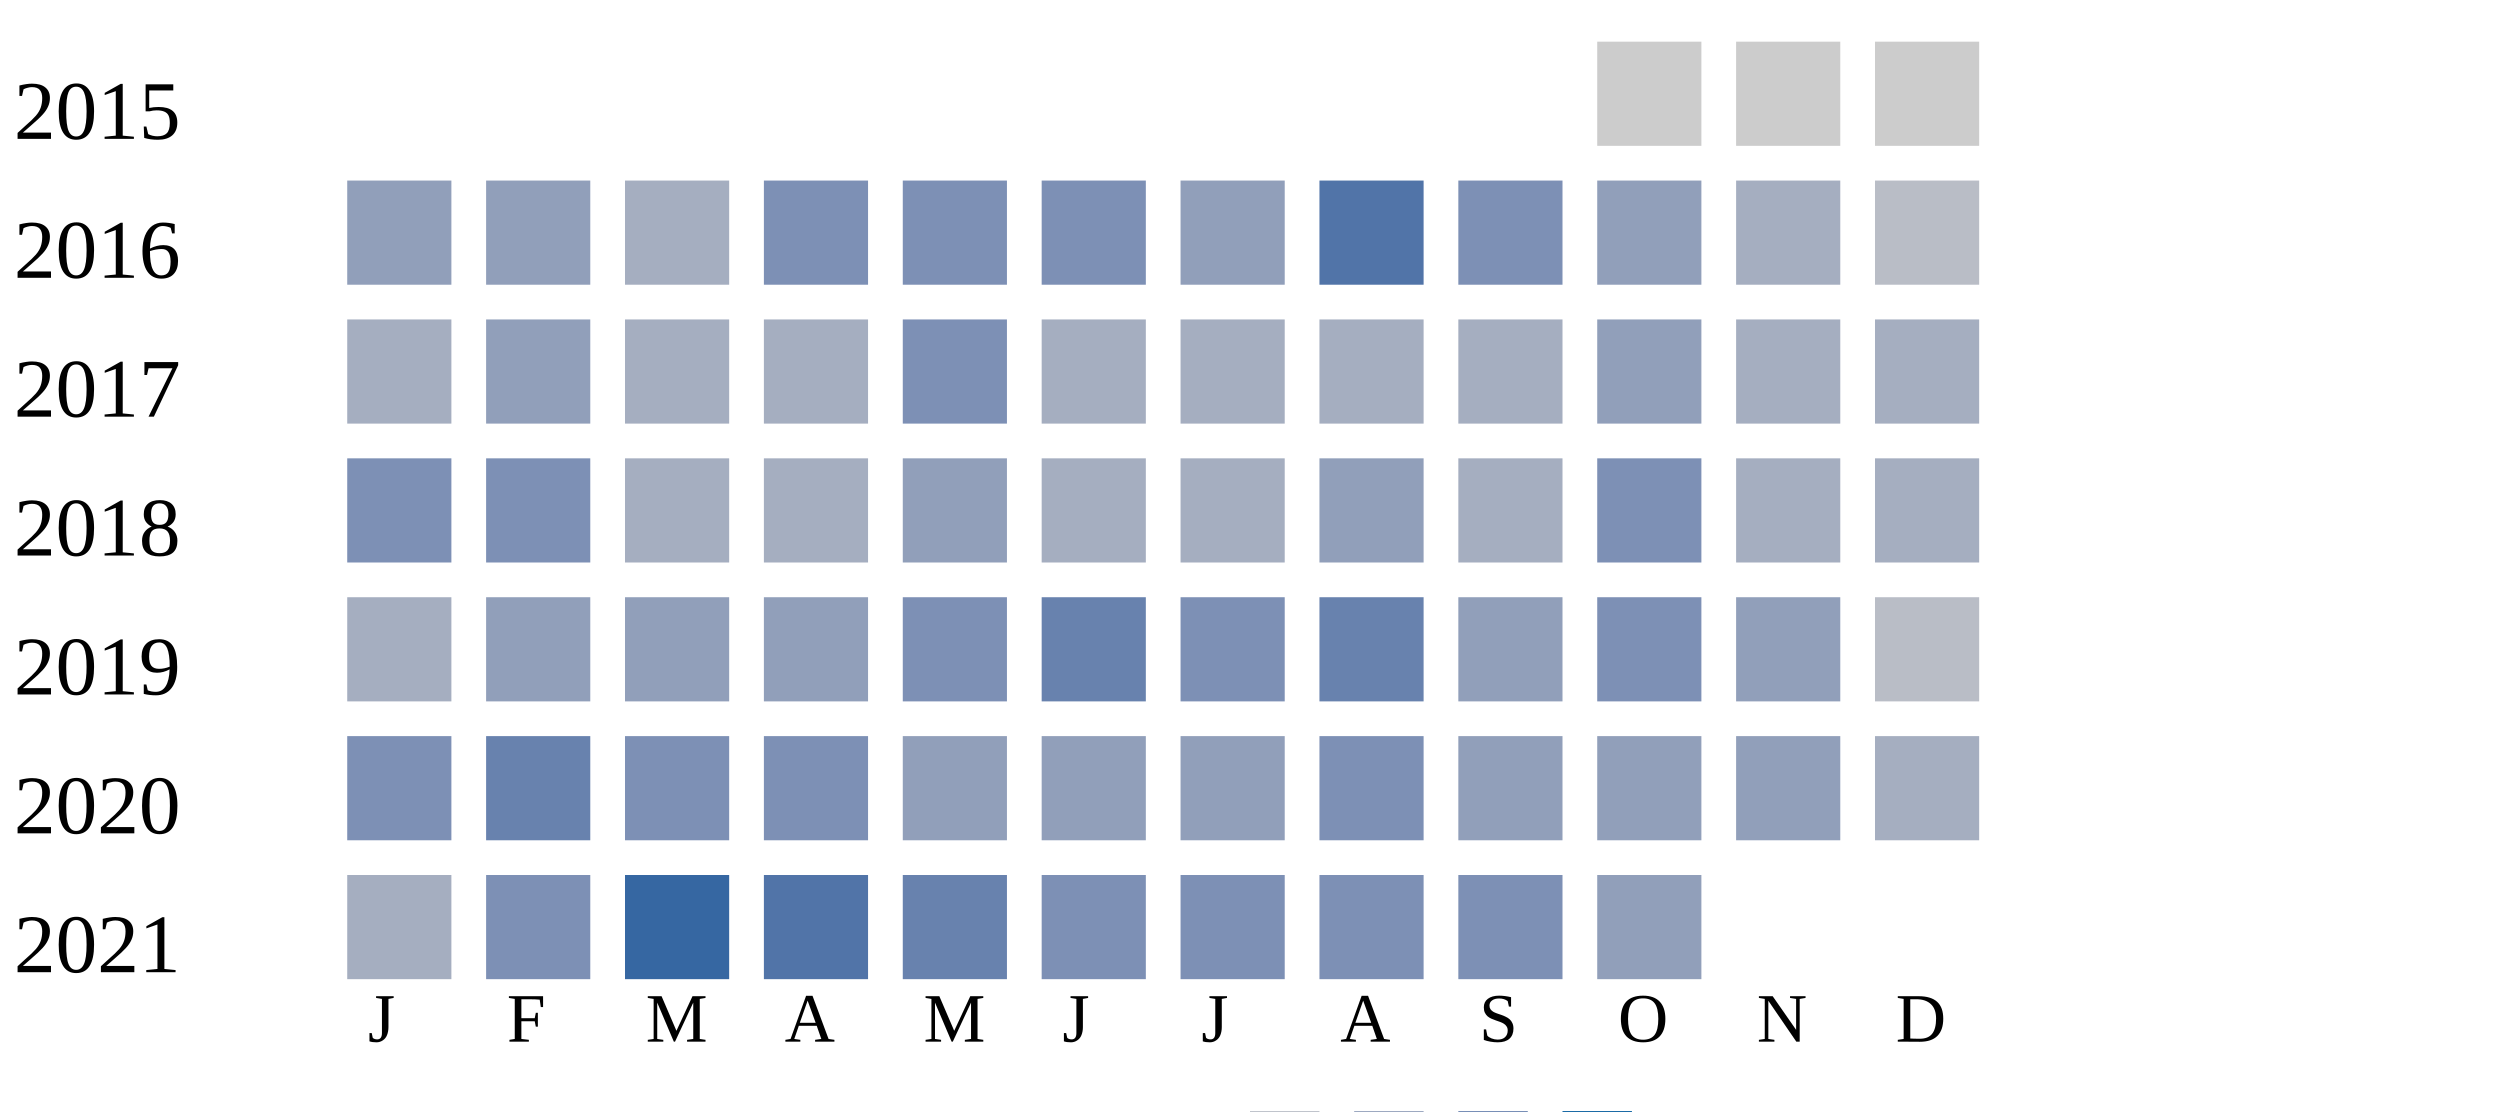
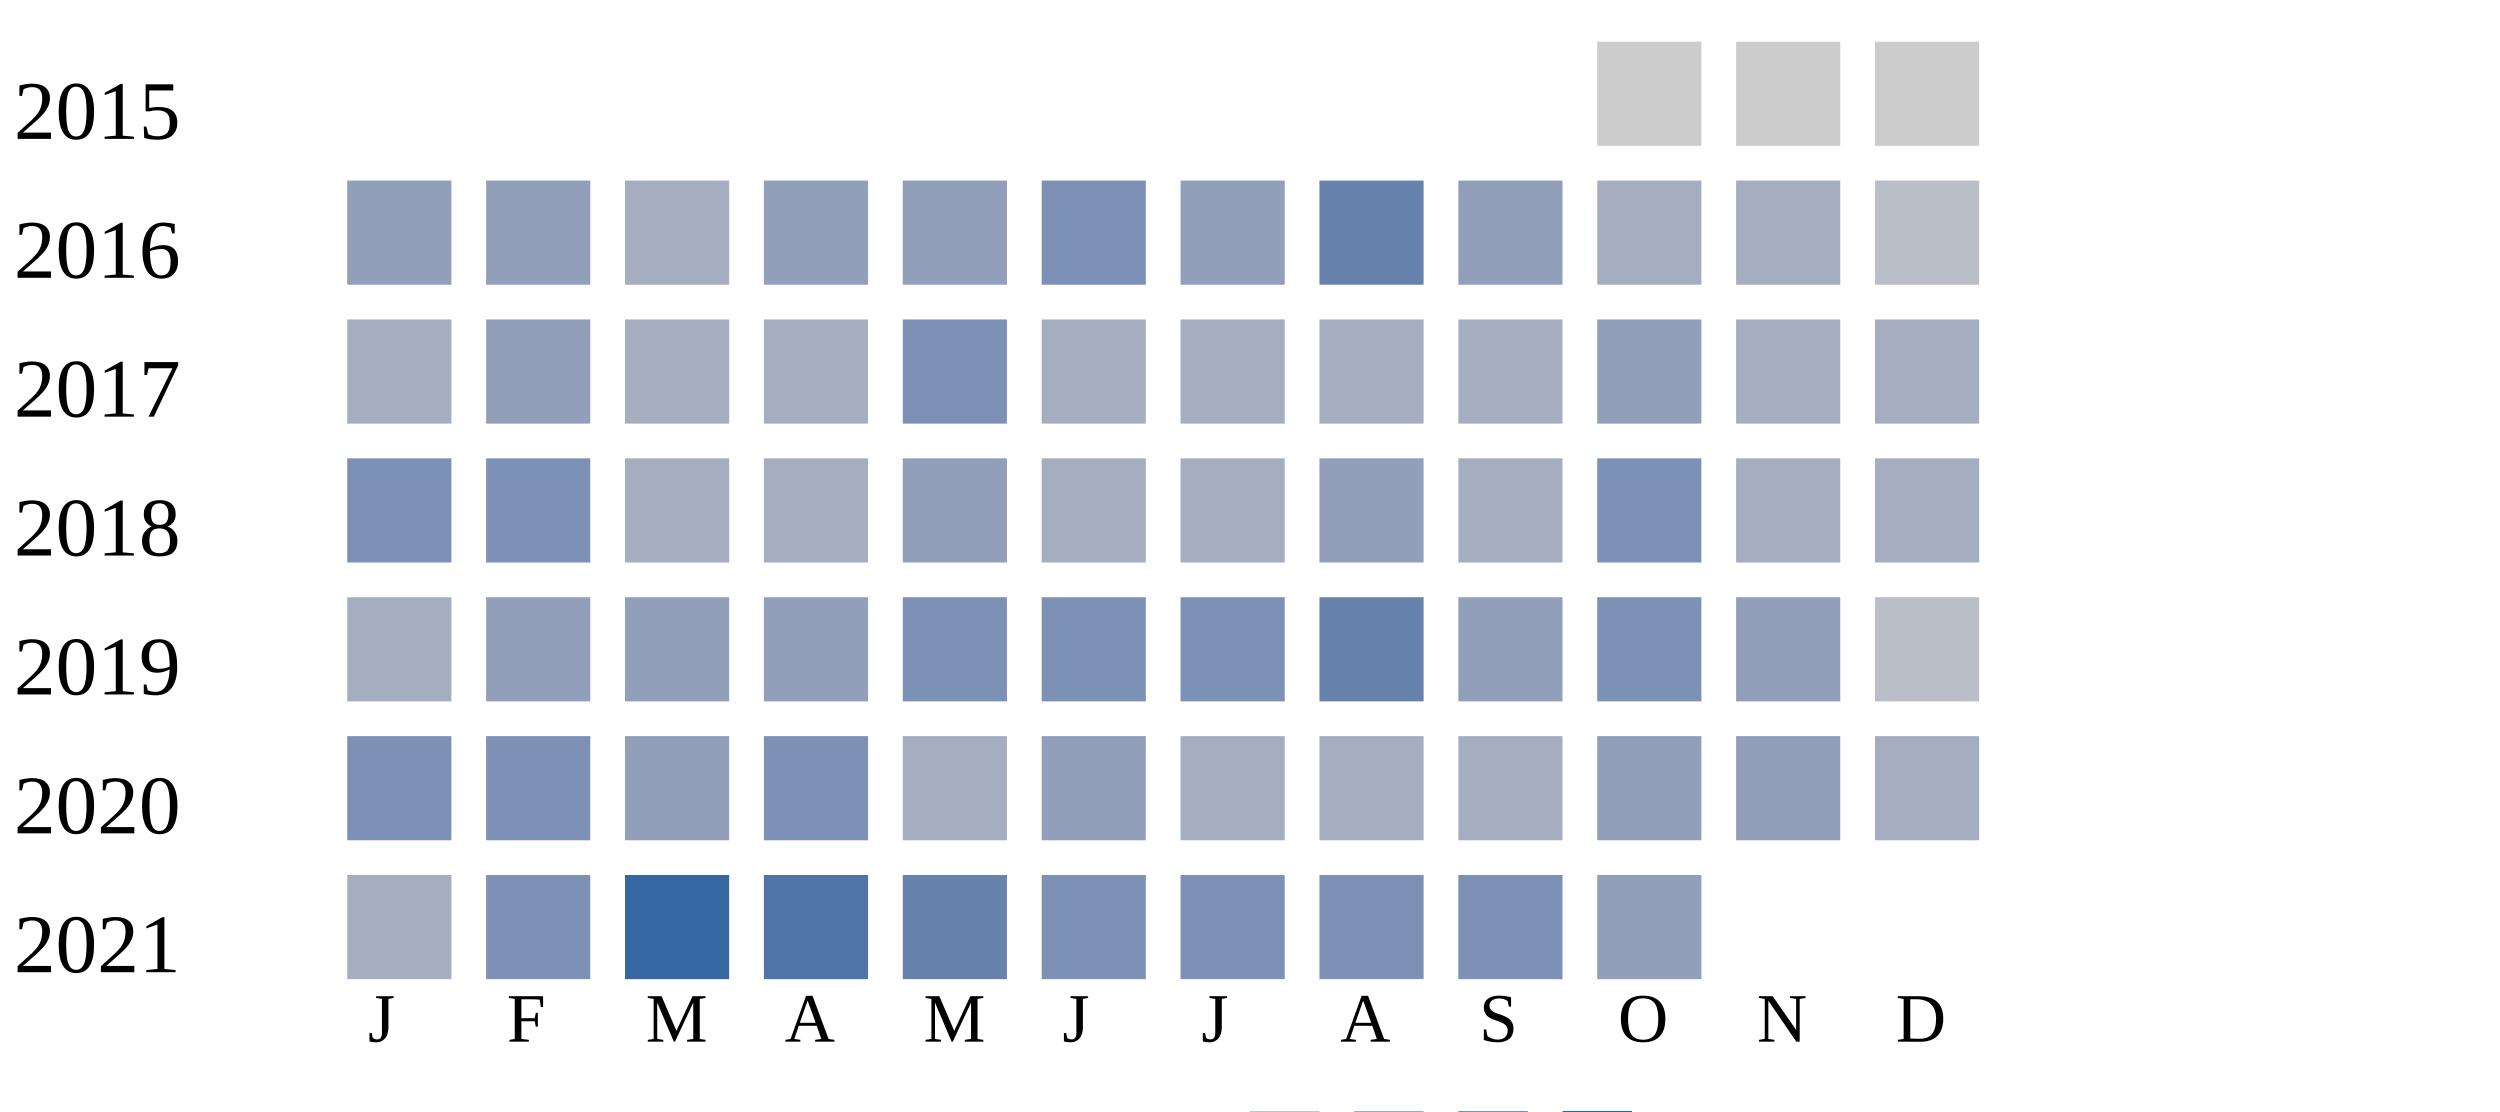
<svg xmlns="http://www.w3.org/2000/svg" width="360" height="160">
  <g transform="translate(0 0)">
    <text x="2" y="20">2015</text>
    <rect x="230" y="6" width="15" height="15" fill="#cccccc" />
    <rect x="250" y="6" width="15" height="15" fill="#cccccc" />
    <rect x="270" y="6" width="15" height="15" fill="#cccccc" />
  </g>
  <g transform="translate(0 20)">
    <text x="2" y="20">2016</text>
    <rect x="50" y="6" width="15" height="15" fill="#919fba" />
    <rect x="70" y="6" width="15" height="15" fill="#919fba" />
    <rect x="90" y="6" width="15" height="15" fill="#a5aec0" />
-     <rect x="110" y="6" width="15" height="15" fill="#7d90b5" />
-     <rect x="130" y="6" width="15" height="15" fill="#7d90b5" />
+     <rect x="110" y="6" width="15" height="15" fill="#919fba" />
+     <rect x="130" y="6" width="15" height="15" fill="#919fba" />
    <rect x="150" y="6" width="15" height="15" fill="#7d90b5" />
    <rect x="170" y="6" width="15" height="15" fill="#919fba" />
-     <rect x="190" y="6" width="15" height="15" fill="#5174a8" />
-     <rect x="210" y="6" width="15" height="15" fill="#7d90b5" />
-     <rect x="230" y="6" width="15" height="15" fill="#919fba" />
+     <rect x="190" y="6" width="15" height="15" fill="#6882ae" />
+     <rect x="210" y="6" width="15" height="15" fill="#919fba" />
+     <rect x="230" y="6" width="15" height="15" fill="#a5aec0" />
    <rect x="250" y="6" width="15" height="15" fill="#a5aec0" />
    <rect x="270" y="6" width="15" height="15" fill="#b9bdc6" />
  </g>
  <g transform="translate(0 40)">
    <text x="2" y="20">2017</text>
    <rect x="50" y="6" width="15" height="15" fill="#a5aec0" />
    <rect x="70" y="6" width="15" height="15" fill="#919fba" />
    <rect x="90" y="6" width="15" height="15" fill="#a5aec0" />
    <rect x="110" y="6" width="15" height="15" fill="#a5aec0" />
    <rect x="130" y="6" width="15" height="15" fill="#7d90b5" />
    <rect x="150" y="6" width="15" height="15" fill="#a5aec0" />
    <rect x="170" y="6" width="15" height="15" fill="#a5aec0" />
    <rect x="190" y="6" width="15" height="15" fill="#a5aec0" />
    <rect x="210" y="6" width="15" height="15" fill="#a5aec0" />
    <rect x="230" y="6" width="15" height="15" fill="#919fba" />
    <rect x="250" y="6" width="15" height="15" fill="#a5aec0" />
    <rect x="270" y="6" width="15" height="15" fill="#a5aec0" />
  </g>
  <g transform="translate(0 60)">
    <text x="2" y="20">2018</text>
    <rect x="50" y="6" width="15" height="15" fill="#7d90b5" />
    <rect x="70" y="6" width="15" height="15" fill="#7d90b5" />
    <rect x="90" y="6" width="15" height="15" fill="#a5aec0" />
    <rect x="110" y="6" width="15" height="15" fill="#a5aec0" />
    <rect x="130" y="6" width="15" height="15" fill="#919fba" />
    <rect x="150" y="6" width="15" height="15" fill="#a5aec0" />
    <rect x="170" y="6" width="15" height="15" fill="#a5aec0" />
    <rect x="190" y="6" width="15" height="15" fill="#919fba" />
    <rect x="210" y="6" width="15" height="15" fill="#a5aec0" />
    <rect x="230" y="6" width="15" height="15" fill="#7d90b5" />
    <rect x="250" y="6" width="15" height="15" fill="#a5aec0" />
    <rect x="270" y="6" width="15" height="15" fill="#a5aec0" />
  </g>
  <g transform="translate(0 80)">
    <text x="2" y="20">2019</text>
    <rect x="50" y="6" width="15" height="15" fill="#a5aec0" />
    <rect x="70" y="6" width="15" height="15" fill="#919fba" />
    <rect x="90" y="6" width="15" height="15" fill="#919fba" />
    <rect x="110" y="6" width="15" height="15" fill="#919fba" />
    <rect x="130" y="6" width="15" height="15" fill="#7d90b5" />
-     <rect x="150" y="6" width="15" height="15" fill="#6882ae" />
+     <rect x="150" y="6" width="15" height="15" fill="#7d90b5" />
    <rect x="170" y="6" width="15" height="15" fill="#7d90b5" />
    <rect x="190" y="6" width="15" height="15" fill="#6882ae" />
    <rect x="210" y="6" width="15" height="15" fill="#919fba" />
    <rect x="230" y="6" width="15" height="15" fill="#7d90b5" />
    <rect x="250" y="6" width="15" height="15" fill="#919fba" />
    <rect x="270" y="6" width="15" height="15" fill="#b9bdc6" />
  </g>
  <g transform="translate(0 100)">
    <text x="2" y="20">2020</text>
    <rect x="50" y="6" width="15" height="15" fill="#7d90b5" />
-     <rect x="70" y="6" width="15" height="15" fill="#6882ae" />
-     <rect x="90" y="6" width="15" height="15" fill="#7d90b5" />
+     <rect x="70" y="6" width="15" height="15" fill="#7d90b5" />
+     <rect x="90" y="6" width="15" height="15" fill="#919fba" />
    <rect x="110" y="6" width="15" height="15" fill="#7d90b5" />
-     <rect x="130" y="6" width="15" height="15" fill="#919fba" />
+     <rect x="130" y="6" width="15" height="15" fill="#a5aec0" />
    <rect x="150" y="6" width="15" height="15" fill="#919fba" />
-     <rect x="170" y="6" width="15" height="15" fill="#919fba" />
-     <rect x="190" y="6" width="15" height="15" fill="#7d90b5" />
-     <rect x="210" y="6" width="15" height="15" fill="#919fba" />
+     <rect x="170" y="6" width="15" height="15" fill="#a5aec0" />
+     <rect x="190" y="6" width="15" height="15" fill="#a5aec0" />
+     <rect x="210" y="6" width="15" height="15" fill="#a5aec0" />
    <rect x="230" y="6" width="15" height="15" fill="#919fba" />
    <rect x="250" y="6" width="15" height="15" fill="#919fba" />
    <rect x="270" y="6" width="15" height="15" fill="#a5aec0" />
  </g>
  <g transform="translate(0 120)">
    <text x="2" y="20">2021</text>
    <rect x="50" y="6" width="15" height="15" fill="#a5aec0" />
    <rect x="70" y="6" width="15" height="15" fill="#7d90b5" />
    <rect x="90" y="6" width="15" height="15" fill="#3667a2" />
    <rect x="110" y="6" width="15" height="15" fill="#5174a8" />
    <rect x="130" y="6" width="15" height="15" fill="#6882ae" />
    <rect x="150" y="6" width="15" height="15" fill="#7d90b5" />
    <rect x="170" y="6" width="15" height="15" fill="#7d90b5" />
    <rect x="190" y="6" width="15" height="15" fill="#7d90b5" />
    <rect x="210" y="6" width="15" height="15" fill="#7d90b5" />
    <rect x="230" y="6" width="15" height="15" fill="#919fba" />
  </g>
  <text style="font-size: 10px; text-align: center" x="53" y="150">J</text>
  <text style="font-size: 10px; text-align: center" x="73" y="150">F</text>
  <text style="font-size: 10px; text-align: center" x="93" y="150">M</text>
  <text style="font-size: 10px; text-align: center" x="113" y="150">A</text>
  <text style="font-size: 10px; text-align: center" x="133" y="150">M</text>
  <text style="font-size: 10px; text-align: center" x="153" y="150">J</text>
  <text style="font-size: 10px; text-align: center" x="173" y="150">J</text>
  <text style="font-size: 10px; text-align: center" x="193" y="150">A</text>
  <text style="font-size: 10px; text-align: center" x="213" y="150">S</text>
  <text style="font-size: 10px; text-align: center" x="233" y="150">O</text>
  <text style="font-size: 10px; text-align: center" x="253" y="150">N</text>
  <text style="font-size: 10px; text-align: center" x="273" y="150">D</text>
  <text style="font-size: 10px;" x="155" y="169">Less</text>
  <rect fill="#b9bdc6" width="10" height="10" x="180" y="160" />
  <rect fill="#919fba" width="10" height="10" x="195" y="160" />
  <rect fill="#6882ae" width="10" height="10" x="210" y="160" />
  <rect fill="#005a9c" width="10" height="10" x="225" y="160" />
  <text x="240" y="169" style="font-size: 10px;">More</text>
</svg>
